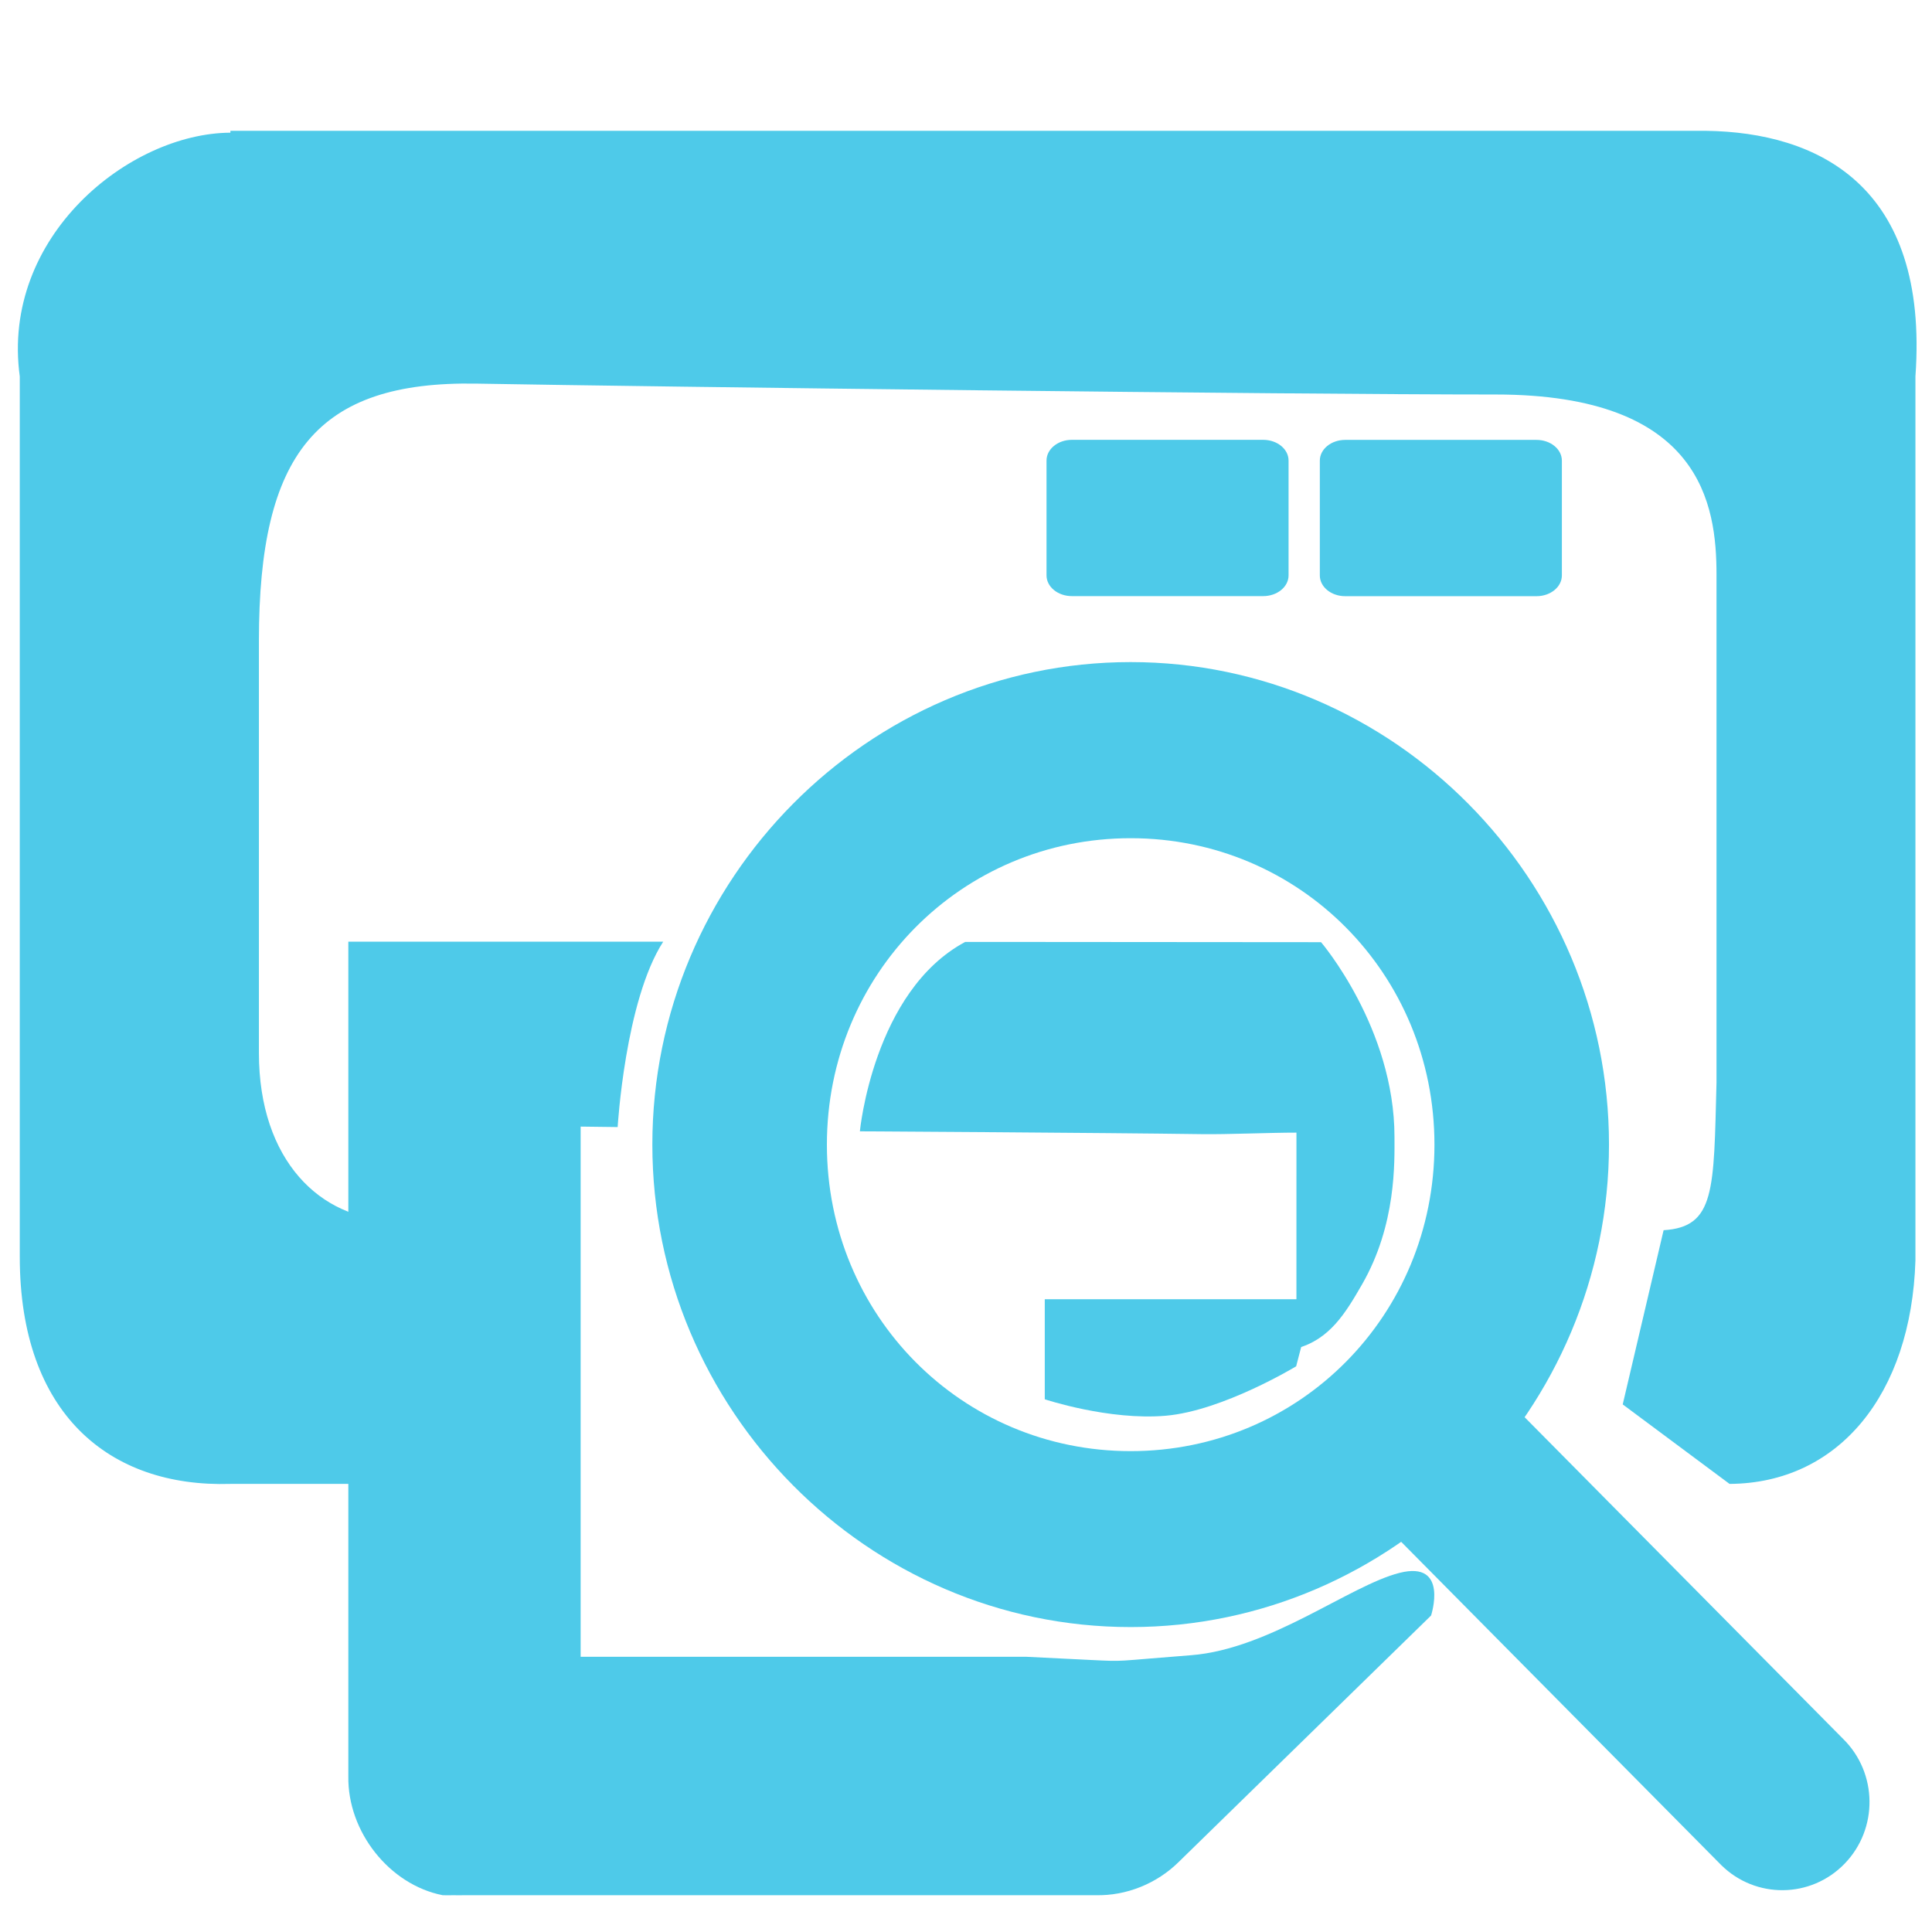
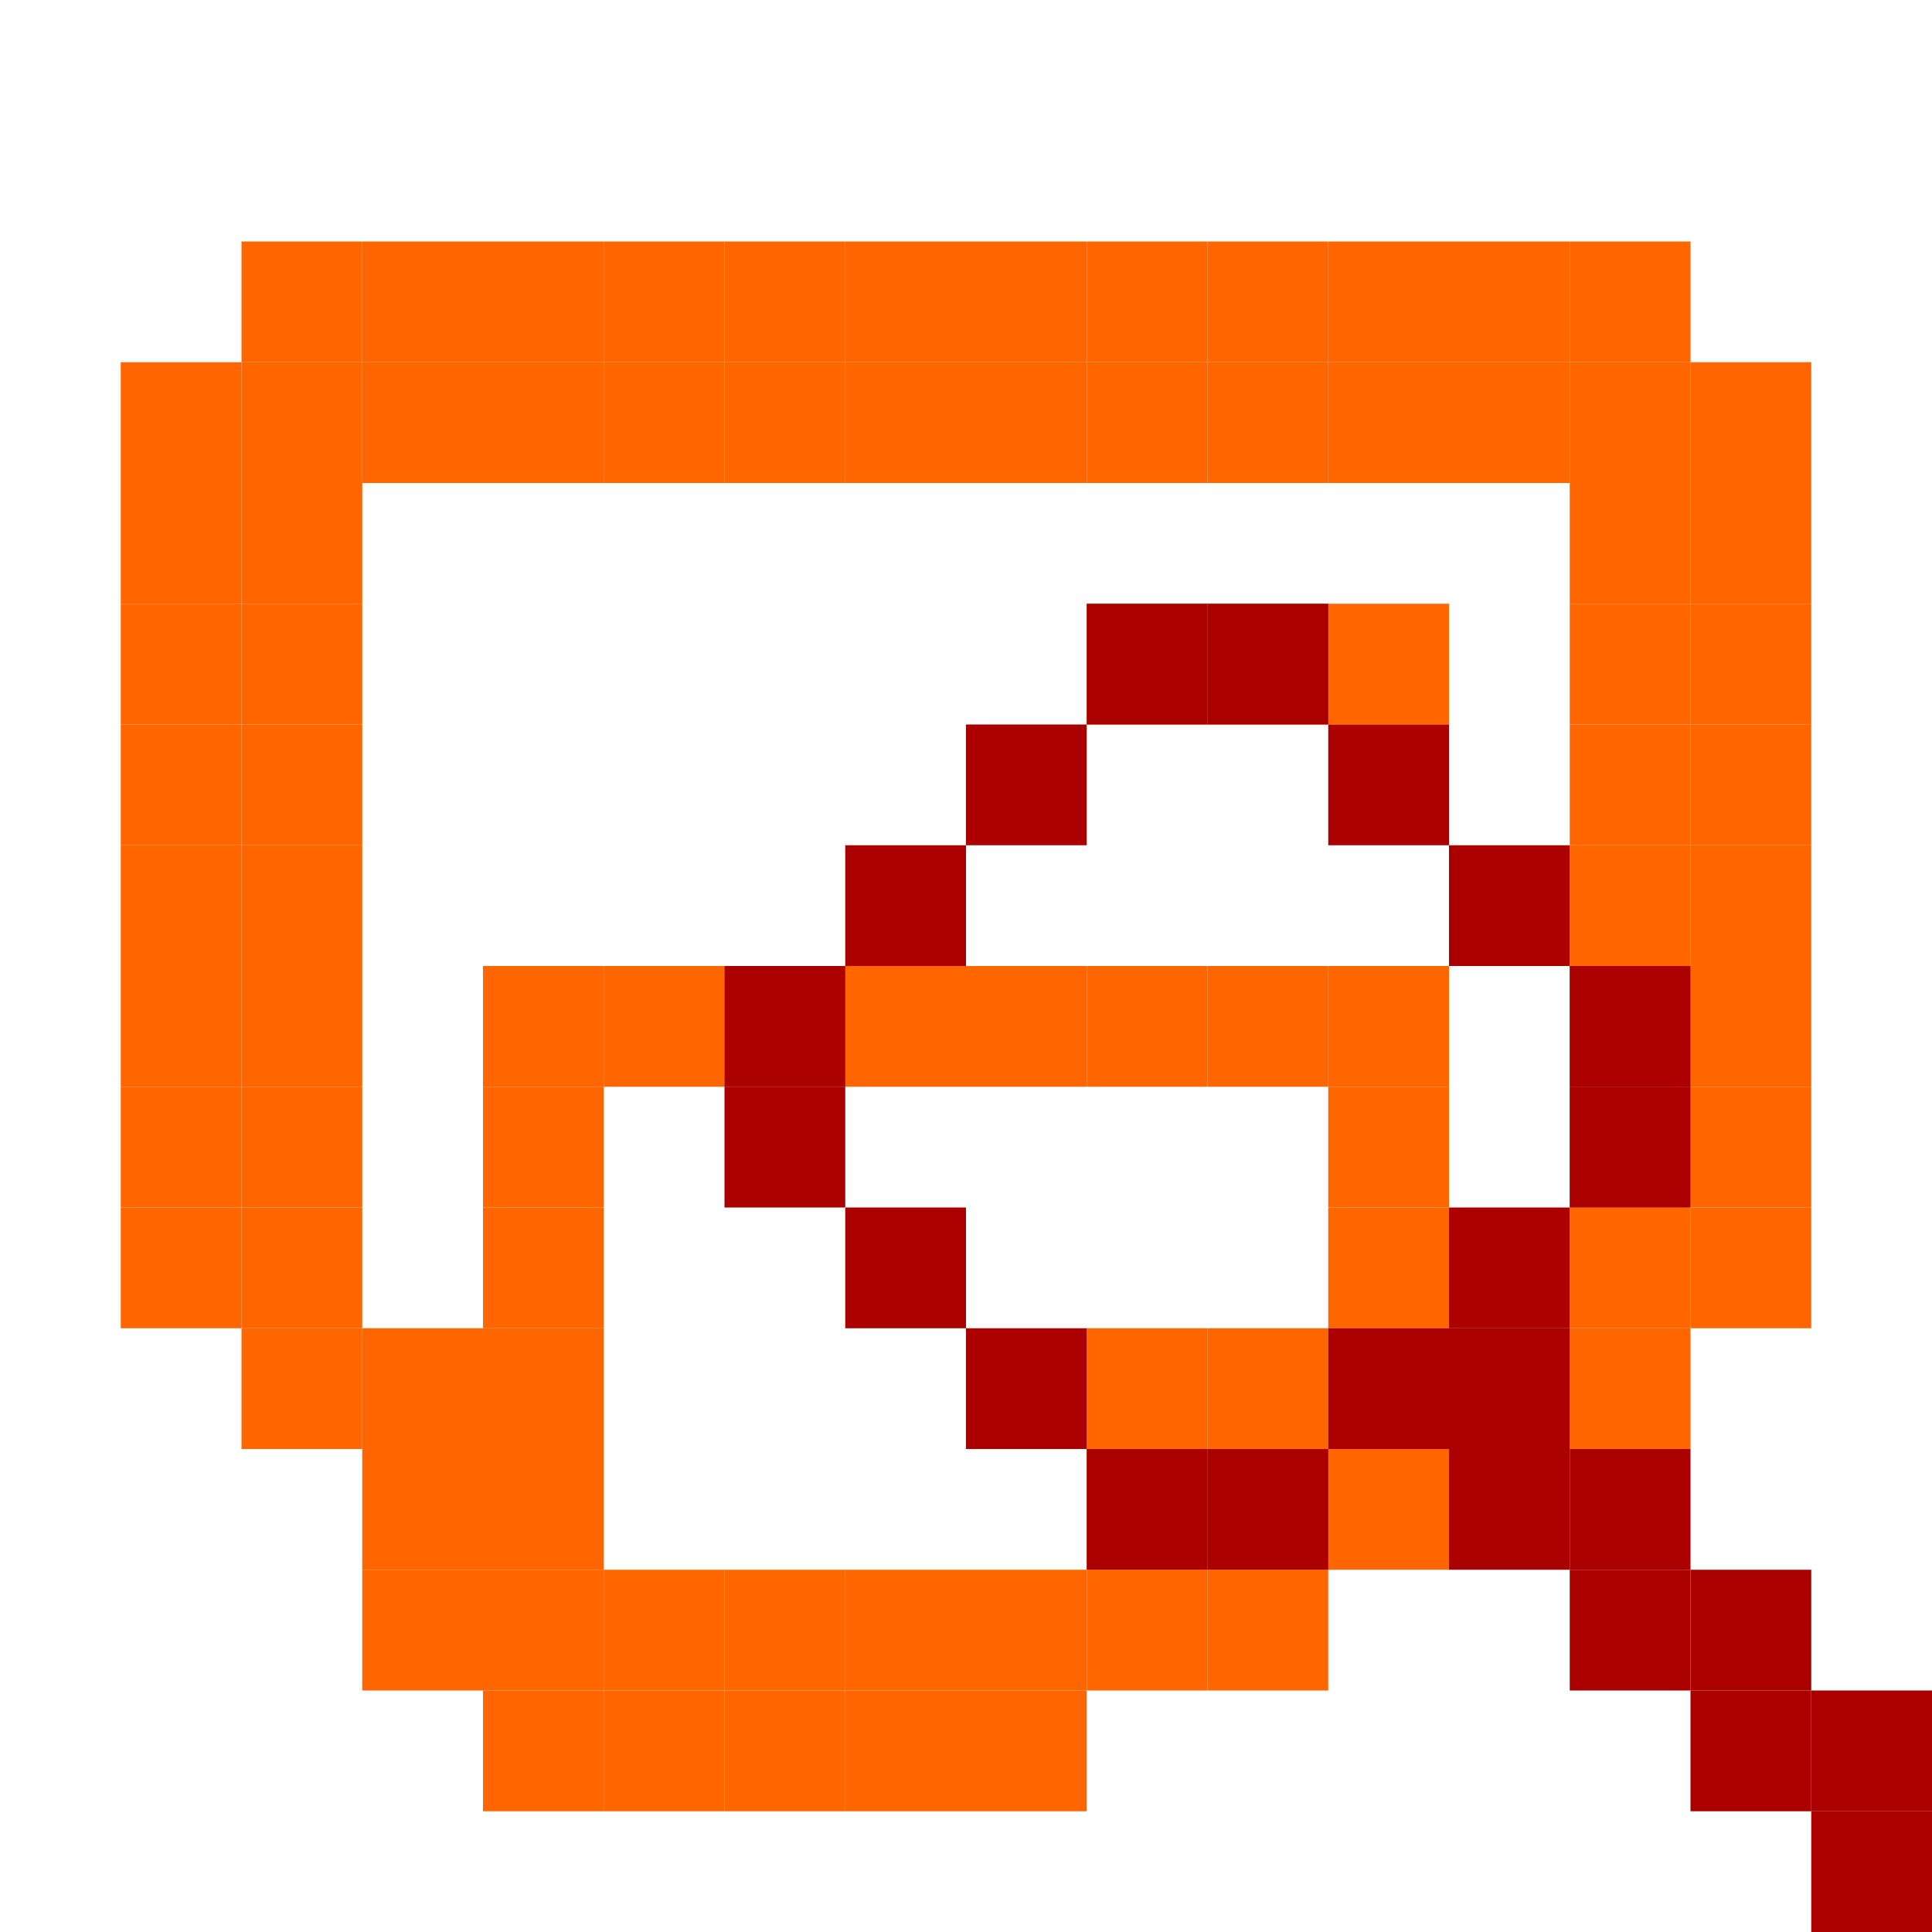
- <svg xmlns="http://www.w3.org/2000/svg" width="256" height="256" id="svg5121" version="1.1">
-   <defs id="defs5123" />
+ <svg xmlns="http://www.w3.org/2000/svg" width="256" height="256" viewBox="0 0 256 256" id="svg2" version="1.1">
+   <defs id="defs4" />
  <g id="layer1" transform="translate(0,-796.3622)">
-     <rect style="fill:#4ecae9;fill-opacity:1;stroke:none" width="32.072" height="20.709" ry="2.746" rx="3.36" id="rect4899" y="854.651" x="174.884" />
-     <path style="font-size:medium;font-style:normal;font-variant:normal;font-weight:normal;font-stretch:normal;text-indent:0;text-align:start;text-decoration:none;line-height:normal;letter-spacing:normal;word-spacing:normal;text-transform:none;direction:ltr;block-progression:tb;writing-mode:lr-tb;text-anchor:start;color:#000000;fill:#4ecae9;fill-opacity:1;stroke:none;stroke-width:2;marker:none;visibility:visible;display:inline;overflow:visible;enable-background:accumulate;font-family:Bitstream Vera Sans;-inkscape-font-specification:Bitstream Vera Sans" id="path41043-9" d="M 30.529,992.987 C 14.465,993.478 2.621,983.677 2.621,962.907 l 0,-116.66 C 0.085,827.712 17.127,814.005 30.529,813.944 l 0,-0.247 1.839,0 193.741,0 c 14.595,0.217 29.524,7.108 27.695,32.55 0,0 0,104.251 0,117.153 -0.558,17.722 -10.188,29.506 -24.629,29.587 l -14.156,-10.533 5.417,-23.084 c 6.851,-0.42 6.64,-5.301 7.01,-19.561 0,-13.563 0,-58.056 0,-67.291 0,-9.235 -1.95,-23.883 -29.275,-23.883 -27.997,0 -110.866,-1.016 -135.007,-1.441 -21.224,-0.374 -28.856,9.326 -28.856,34.051 0,24.725 0,40.38 0,54.651 0,14.272 8.228,22.1 17.83,22.14 10.42,0.043 17.83,0.431 17.83,0.431 l 0,34.52 z" />
-     <rect style="fill:#4ecae9;fill-opacity:1;stroke:none" width="32.072" height="20.709" ry="2.746" rx="3.36" id="rect4899-2" y="854.642" x="138.669" />
-     <path style="font-size:medium;font-style:normal;font-variant:normal;font-weight:normal;font-stretch:normal;text-indent:0;text-align:start;text-decoration:none;line-height:normal;letter-spacing:normal;word-spacing:normal;text-transform:none;direction:ltr;block-progression:tb;writing-mode:lr-tb;text-anchor:start;baseline-shift:baseline;color:#000000;fill:#4ecae9;fill-opacity:1;stroke:none;stroke-width:2;marker:none;visibility:visible;display:inline;overflow:visible;enable-background:accumulate;font-family:Sans;-inkscape-font-specification:Sans" d="m 46.156,124.781 0,110.562 c -0.126,7.369 5.45,14.399 12.5,15.781 0.48,0.016 0.958,0.016 1.438,0 0.48,0.016 0.958,0.016 1.438,0 l 83.656,0 c 4.061,0.097 8.112,-1.536 11.031,-4.438 l 33.405,-32.62 c 0,0 2.397,-7.317 -4.179,-5.653 -6.576,1.663 -17.196,10.104 -27.616,10.91 -10.421,0.806 -8.596,0.858 -13.269,0.633 -4.673,-0.225 -8.622,-0.426 -8.622,-0.426 l -59,0 0,-70.25 4.905,0.062 c 0,0 0.982,-16.738 6.034,-24.562 -3.227,0 -10.939,0 -10.939,0 z m 81.734,0.031 c -12.182,6.53 -13.952,25.094 -13.952,25.094 0,0 32.097,0.188 45.357,0.375 3.315,0.047 8.844,-0.202 12.492,-0.202 0,3.431 -0.004,23.596 -0.004,28.598 4.398,-1.179 6.5,-4.672 8.691,-8.477 4.573,-7.943 4.302,-16.276 4.302,-19.544 0,-14.443 -9.731,-25.812 -9.731,-25.812 0,0 -30.157,-0.031 -39.782,-0.031 z m 10.548,47.344 0,13.256 c 0,0 8.508,2.835 16.053,2.178 7.544,-0.657 17.257,-6.549 17.257,-6.549 l 2.312,-8.885 z" transform="translate(0,796.3622)" id="path1234-3" />
-     <g transform="matrix(11.50058,0,0,11.6156,-1535.055,-6631.087)" id="layer9-5" style="fill:#694f69;fill-opacity:1;display:inline" />
-     <g style="fill:#694f69;fill-opacity:1" transform="matrix(11.50058,0,0,11.6156,-1535.055,-6631.087)" id="layer10-8" />
-     <g style="fill:#694f69;fill-opacity:1" transform="matrix(11.50058,0,0,11.6156,-1535.055,-6631.087)" id="layer11-9" />
-     <g style="fill:#4ecae9;fill-opacity:1;stroke:none" transform="matrix(11.50058,0,0,11.6156,-1535.107,-6631.154)" id="layer12-0">
+     <rect style="fill:#ff6600;fill-opacity:1;stroke:none" id="rect3206-56-0" width="16" height="16" x="32" y="828.362" />
+     <rect style="fill:#ff6600;fill-opacity:1;stroke:none" id="rect3206-56-6" width="16" height="16" x="48" y="828.362" />
+     <rect style="fill:#ff6600;fill-opacity:1;stroke:none" id="rect3206-56-2" width="16" height="16" x="64" y="828.362" />
+     <rect style="fill:#ff6600;fill-opacity:1;stroke:none" id="rect3206-56-5" width="16" height="16" x="80" y="828.362" />
+     <rect style="fill:#ff6600;fill-opacity:1;stroke:none" id="rect3206-56-3" width="16" height="16" x="96" y="828.362" />
+     <rect style="fill:#ff6600;fill-opacity:1;stroke:none" id="rect3206-56-66" width="16" height="16" x="112" y="828.362" />
+     <rect style="fill:#ff6600;fill-opacity:1;stroke:none" id="rect3206-56-1" width="16" height="16" x="128" y="828.362" />
+     <rect style="fill:#ff6600;fill-opacity:1;stroke:none" id="rect3206-56-56" width="16" height="16" x="144" y="828.362" />
+     <rect style="fill:#ff6600;fill-opacity:1;stroke:none" id="rect3206-56-57" width="16" height="16" x="160" y="828.362" />
+     <rect style="fill:#ff6600;fill-opacity:1;stroke:none" id="rect3206-56-24" width="16" height="16" x="176" y="828.362" />
+     <rect style="fill:#ff6600;fill-opacity:1;stroke:none" id="rect3206-56-9" width="16" height="16" x="192" y="828.362" />
+     <rect style="fill:#ff6600;fill-opacity:1;stroke:none" id="rect3206-56-23" width="16" height="16" x="208" y="828.362" />
+     <rect style="fill:#ff6600;fill-opacity:1;stroke:none" id="rect3206-56-20" width="16" height="16" x="224" y="844.362" />
+     <rect style="fill:#ff6600;fill-opacity:1;stroke:none" id="rect3206-56-50" width="16" height="16" x="224" y="860.362" />
+     <rect style="fill:#ff6600;fill-opacity:1;stroke:none" id="rect3206-56-4" width="16" height="16" x="224" y="876.362" />
+     <rect style="fill:#ff6600;fill-opacity:1;stroke:none" id="rect3206-56-29" width="16" height="16" x="224" y="892.362" />
+     <rect style="fill:#ff6600;fill-opacity:1;stroke:none" id="rect3206-56-30" width="16" height="16" x="224" y="908.362" />
+     <rect style="fill:#ff6600;fill-opacity:1;stroke:none" id="rect3206-56-99" width="16" height="16" x="224" y="924.362" />
+     <rect style="fill:#ff6600;fill-opacity:1;stroke:none" id="rect3206-56-33" width="16" height="16" x="224" y="940.362" />
+     <rect style="fill:#ff6600;fill-opacity:1;stroke:none" id="rect3206-56-7" width="16" height="16" x="224" y="956.362" />
+     <rect style="fill:#ff6600;fill-opacity:1;stroke:none" id="rect3206-56-41" width="16" height="16" x="208" y="972.362" />
+     <rect style="fill:#ff6600;fill-opacity:1;stroke:none" id="rect3206-56-91" width="16" height="16" x="208" y="956.362" />
+     <rect style="fill:#ff6600;fill-opacity:1;stroke:none" id="rect3206-56-45" width="16" height="16" x="208" y="940.362" />
+     <rect style="fill:#ff6600;fill-opacity:1;stroke:none" id="rect3206-56-8" width="16" height="16" x="208" y="924.362" />
+     <rect style="fill:#ff6600;fill-opacity:1;stroke:none" id="rect3206-56-73" width="16" height="16" x="208" y="892.362" />
+     <rect style="fill:#ff6600;fill-opacity:1;stroke:none" id="rect3206-56-63" width="16" height="16" x="208" y="908.362" />
+     <rect style="fill:#ff6600;fill-opacity:1;stroke:none" id="rect3206-56-00" width="16" height="16" x="208" y="876.362" />
+     <rect style="fill:#ff6600;fill-opacity:1;stroke:none" id="rect3206-56-914" width="16" height="16" x="208" y="860.362" />
+     <rect style="fill:#ff6600;fill-opacity:1;stroke:none" id="rect3206-56-235" width="16" height="16" x="208" y="844.362" />
+     <rect style="fill:#ff6600;fill-opacity:1;stroke:none" id="rect3206-56-93" width="16" height="16" x="192" y="844.362" />
+     <rect style="fill:#ff6600;fill-opacity:1;stroke:none" id="rect3206-56-934" width="16" height="16" x="176" y="844.362" />
+     <rect style="fill:#ff6600;fill-opacity:1;stroke:none" id="rect3206-56-43" width="16" height="16" x="160" y="844.362" />
+     <rect style="fill:#ff6600;fill-opacity:1;stroke:none" id="rect3206-56-337" width="16" height="16" x="144" y="844.362" />
+     <rect style="fill:#ff6600;fill-opacity:1;stroke:none" id="rect3206-56-62" width="16" height="16" x="128" y="844.362" />
+     <rect style="fill:#ff6600;fill-opacity:1;stroke:none" id="rect3206-56-302" width="16" height="16" x="112" y="844.362" />
+     <rect style="fill:#ff6600;fill-opacity:1;stroke:none" id="rect3206-56-669" width="16" height="16" x="96" y="844.362" />
+     <rect style="fill:#ff6600;fill-opacity:1;stroke:none" id="rect3206-56-64" width="16" height="16" x="80" y="844.362" />
+     <rect style="fill:#ff6600;fill-opacity:1;stroke:none" id="rect3206-56-42" width="16" height="16" x="64" y="844.362" />
+     <rect style="fill:#ff6600;fill-opacity:1;stroke:none" id="rect3206-56-96" width="16" height="16" x="48" y="844.362" />
+     <rect style="fill:#ff6600;fill-opacity:1;stroke:none" id="rect3206-56-28" width="16" height="16" x="32" y="844.362" />
+     <rect style="fill:#ff6600;fill-opacity:1;stroke:none" id="rect3206-56-77" width="16" height="16" x="16" y="844.362" />
+     <rect style="fill:#ff6600;fill-opacity:1;stroke:none" id="rect3206-56-22" width="16" height="16" x="16" y="860.362" />
+     <rect style="fill:#ff6600;fill-opacity:1;stroke:none" id="rect3206-56-417" width="16" height="16" x="32" y="860.362" />
+     <rect style="fill:#ff6600;fill-opacity:1;stroke:none" id="rect3206-56-55" width="16" height="16" x="32" y="876.362" />
+     <rect style="fill:#ff6600;fill-opacity:1;stroke:none" id="rect3206-56-19" width="16" height="16" x="16" y="876.362" />
+     <rect style="fill:#ff6600;fill-opacity:1;stroke:none" id="rect3206-56-04" width="16" height="16" x="16" y="892.362" />
+     <rect style="fill:#ff6600;fill-opacity:1;stroke:none" id="rect3206-56-49" width="16" height="16" x="32" y="892.362" />
+     <rect style="fill:#ff6600;fill-opacity:1;stroke:none" id="rect3206-56-37" width="16" height="16" x="32" y="908.362" />
+     <rect style="fill:#ff6600;fill-opacity:1;stroke:none" id="rect3206-56-231" width="16" height="16" x="16" y="908.362" />
+     <rect style="fill:#ff6600;fill-opacity:1;stroke:none" id="rect3206-56-192" width="16" height="16" x="16" y="924.362" />
+     <rect style="fill:#ff6600;fill-opacity:1;stroke:none" id="rect3206-56-75" width="16" height="16" x="32" y="924.362" />
+     <rect style="fill:#ff6600;fill-opacity:1;stroke:none" id="rect3206-56-92" width="16" height="16" x="32" y="940.362" />
+     <rect style="fill:#ff6600;fill-opacity:1;stroke:none" id="rect3206-56-454" width="16" height="16" x="16" y="940.362" />
+     <rect style="fill:#ff6600;fill-opacity:1;stroke:none" id="rect3206-56-433" width="16" height="16" x="16" y="956.362" />
+     <rect style="fill:#ff6600;fill-opacity:1;stroke:none" id="rect3206-56-87" width="16" height="16" x="32" y="956.362" />
+     <rect style="fill:#ff6600;fill-opacity:1;stroke:none" id="rect3206-56-925" width="16" height="16" x="32" y="972.362" />
+     <rect style="fill:#ff6600;fill-opacity:1;stroke:none" id="rect3206-56-69" width="16" height="16" x="48" y="972.362" />
+     <rect style="fill:#ff6600;fill-opacity:1;stroke:none" id="rect3206-56-67" width="16" height="16" x="64" y="972.362" />
+     <rect style="fill:#ff6600;fill-opacity:1;stroke:none" id="rect3206-56-912" width="16" height="16" x="64" y="988.362" />
+     <rect style="fill:#ff6600;fill-opacity:1;stroke:none" id="rect3206-56-961" width="16" height="16" x="48" y="988.362" />
+     <rect style="fill:#ff6600;fill-opacity:1;stroke:none" id="rect3206-56-39" width="16" height="16" x="48" y="1004.362" />
+     <rect style="fill:#ff6600;fill-opacity:1;stroke:none" id="rect3206-56-46" width="16" height="16" x="64" y="1004.362" />
+     <rect style="fill:#ff6600;fill-opacity:1;stroke:none" id="rect3206-56-86" width="16" height="16" x="64" y="1020.362" />
+     <rect style="fill:#ff6600;fill-opacity:1;stroke:none" id="rect3206-56-44" width="16" height="16" x="80" y="1020.362" />
+     <rect style="fill:#ff6600;fill-opacity:1;stroke:none" id="rect3206-56-560" width="16" height="16" x="96" y="1020.362" />
+     <rect style="fill:#ff6600;fill-opacity:1;stroke:none" id="rect3206-56-32" width="16" height="16" x="112" y="1020.362" />
+     <rect style="fill:#ff6600;fill-opacity:1;stroke:none" id="rect3206-56-78" width="16" height="16" x="128" y="1020.362" />
+     <rect style="fill:#ff6600;fill-opacity:1;stroke:none" id="rect3206-56-85" width="16" height="16" x="80" y="1004.362" />
+     <rect style="fill:#ff6600;fill-opacity:1;stroke:none" id="rect3206-56-59" width="16" height="16" x="96" y="1004.362" />
+     <rect style="fill:#ff6600;fill-opacity:1;stroke:none" id="rect3206-56-90" width="16" height="16" x="112" y="1004.362" />
+     <rect style="fill:#ff6600;fill-opacity:1;stroke:none" id="rect3206-56-68" width="16" height="16" x="128" y="1004.362" />
+     <rect style="fill:#ff6600;fill-opacity:1;stroke:none" id="rect3206-56-938" width="16" height="16" x="144" y="1004.362" />
+     <rect style="fill:#ff6600;fill-opacity:1;stroke:none" id="rect3206-56-25" width="16" height="16" x="160" y="1004.362" />
+     <rect style="fill:#ff6600;fill-opacity:1;stroke:none" id="rect3206-56-98" width="16" height="16" x="144" y="988.362" />
+     <rect style="fill:#ff6600;fill-opacity:1;stroke:none" id="rect3206-56-84" width="16" height="16" x="160" y="988.362" />
+     <rect style="fill:#ff6600;fill-opacity:1;stroke:none" id="rect3206-56-72" width="16" height="16" x="144" y="972.362" />
+     <rect style="fill:#ff6600;fill-opacity:1;stroke:none" id="rect3206-56-17" width="16" height="16" x="160" y="972.362" />
+     <rect style="fill:#ff6600;fill-opacity:1;stroke:none" id="rect3206-56-97" width="16" height="16" x="176" y="988.362" />
+     <rect style="fill:#ff6600;fill-opacity:1;stroke:none" id="rect3206-56-36" width="16" height="16" x="192" y="972.362" />
+     <rect style="fill:#ff6600;fill-opacity:1;stroke:none" id="rect3206-56-561" width="16" height="16" x="176" y="972.362" />
+     <rect style="fill:#ff6600;fill-opacity:1;stroke:none" id="rect3206-56-905" width="16" height="16" x="176" y="956.362" />
+     <rect style="fill:#ff6600;fill-opacity:1;stroke:none" id="rect3206-56-58" width="16" height="16" x="176" y="940.362" />
+     <rect style="fill:#ff6600;fill-opacity:1;stroke:none" id="rect3206-56-869" width="16" height="16" x="176" y="924.362" />
+     <rect style="fill:#ff6600;fill-opacity:1;stroke:none" id="rect3206-56-846" width="16" height="16" x="160" y="924.362" />
+     <rect style="fill:#ff6600;fill-opacity:1;stroke:none" id="rect3206-56-579" width="16" height="16" x="144" y="924.362" />
+     <rect style="fill:#ff6600;fill-opacity:1;stroke:none" id="rect3206-56-586" width="16" height="16" x="128" y="924.362" />
+     <rect style="fill:#ff6600;fill-opacity:1;stroke:none" id="rect3206-56-863" width="16" height="16" x="112" y="924.362" />
+     <rect style="fill:#ff6600;fill-opacity:1;stroke:none" id="rect3206-56-48" width="16" height="16" x="96" y="924.362" />
+     <rect style="fill:#ff6600;fill-opacity:1;stroke:none" id="rect3206-56-297" width="16" height="16" x="80" y="924.362" />
+     <rect style="fill:#ff6600;fill-opacity:1;stroke:none" id="rect3206-56-204" width="16" height="16" x="64" y="924.362" />
+     <rect style="fill:#ff6600;fill-opacity:1;stroke:none" id="rect3206-56-3028" width="16" height="16" x="64" y="940.362" />
+     <rect style="fill:#ff6600;fill-opacity:1;stroke:none" id="rect3206-56-006" width="16" height="16" x="64" y="956.362" />
+     <rect style="fill:#ff6600;fill-opacity:1;stroke:none" id="rect3206-56-994" width="16" height="16" x="144" y="876.362" />
+     <rect style="fill:#ff6600;fill-opacity:1;stroke:none" id="rect3206-56-89" width="16" height="16" x="176" y="876.362" />
+     <rect style="fill:#ff6600;fill-opacity:1;stroke:none" id="rect3206-56-965" width="16" height="16" x="160" y="876.362" />
+     <rect style="fill:#4ecae9;fill-opacity:1;stroke:none" width="32.072" height="20.709" ry="2.746" rx="3.36" id="rect4899" y="878.929" x="439.156" />
+     <path style="font-size:medium;font-style:normal;font-variant:normal;font-weight:normal;font-stretch:normal;text-indent:0;text-align:start;text-decoration:none;line-height:normal;letter-spacing:normal;word-spacing:normal;text-transform:none;direction:ltr;block-progression:tb;writing-mode:lr-tb;text-anchor:start;color:#000000;fill:#4ecae9;fill-opacity:1;stroke:none;stroke-width:2;marker:none;visibility:visible;display:inline;overflow:visible;enable-background:accumulate;font-family:Bitstream Vera Sans;-inkscape-font-specification:Bitstream Vera Sans" id="path41043-9" d="m 294.801,1017.265 c -16.064,0.491 -27.908,-9.31 -27.908,-30.081 l 0,-116.66 c -2.537,-18.535 14.505,-32.241 27.908,-32.303 l 0,-0.247 1.839,0 193.741,0 c 14.595,0.217 29.524,7.108 27.695,32.55 0,0 0,104.251 0,117.153 -0.558,17.722 -10.188,29.506 -24.629,29.587 l -14.156,-10.533 5.417,-23.084 c 6.851,-0.42 6.64,-5.301 7.01,-19.561 0,-13.563 0,-58.056 0,-67.291 0,-9.235 -1.95,-23.883 -29.275,-23.883 -27.997,0 -110.866,-1.016 -135.007,-1.441 -21.224,-0.374 -28.856,9.326 -28.856,34.051 0,24.725 0,40.38 0,54.651 0,14.272 8.228,22.1 17.83,22.14 10.42,0.043 17.83,0.431 17.83,0.431 l 0,34.52 z" />
+     <rect style="fill:#4ecae9;fill-opacity:1;stroke:none" width="32.072" height="20.709" ry="2.746" rx="3.36" id="rect4899-2" y="878.921" x="402.941" />
+     <path style="font-size:medium;font-style:normal;font-variant:normal;font-weight:normal;font-stretch:normal;text-indent:0;text-align:start;text-decoration:none;line-height:normal;letter-spacing:normal;word-spacing:normal;text-transform:none;direction:ltr;block-progression:tb;writing-mode:lr-tb;text-anchor:start;baseline-shift:baseline;color:#000000;fill:#4ecae9;fill-opacity:1;stroke:none;stroke-width:2;marker:none;visibility:visible;display:inline;overflow:visible;enable-background:accumulate;font-family:Sans;-inkscape-font-specification:Sans" d="m 310.428,945.422 0,110.563 c -0.126,7.369 5.45,14.399 12.5,15.781 0.48,0.016 0.958,0.016 1.438,0 0.48,0.016 0.958,0.016 1.438,0 l 83.656,0 c 4.061,0.097 8.112,-1.536 11.031,-4.438 l 33.405,-32.62 c 0,0 2.397,-7.317 -4.179,-5.653 -6.576,1.663 -17.196,10.104 -27.616,10.91 -10.421,0.806 -8.596,0.858 -13.269,0.633 -4.673,-0.225 -8.622,-0.426 -8.622,-0.426 l -59,0 0,-70.25 4.905,0.062 c 0,0 0.982,-16.738 6.034,-24.562 -3.227,0 -10.939,0 -10.939,0 z m 81.734,0.031 c -12.182,6.53 -13.952,25.094 -13.952,25.094 0,0 32.097,0.188 45.357,0.375 3.315,0.047 8.844,-0.202 12.492,-0.202 0,3.431 -0.004,23.596 -0.004,28.598 4.398,-1.179 6.5,-4.672 8.691,-8.477 4.573,-7.943 4.302,-16.276 4.302,-19.544 0,-14.443 -9.731,-25.812 -9.731,-25.812 0,0 -30.157,-0.031 -39.782,-0.031 z m 10.548,47.344 0,13.256 c 0,0 8.508,2.835 16.053,2.178 7.544,-0.657 17.257,-6.549 17.257,-6.549 l 2.312,-8.885 z" id="path1234-3" />
+     <g style="fill:#4ecae9;fill-opacity:1;stroke:none" transform="matrix(11.50058,0,0,11.6156,-2084.923,-6622.751)" id="layer12-0">
      <path d="m 146.508,646.996 c -3.029,0 -5.511,2.479 -5.511,5.504 0,3.025 2.482,5.504 5.511,5.504 3.029,0 5.511,-2.479 5.511,-5.504 0,-3.025 -2.482,-5.504 -5.511,-5.504 z m 0,2.009 c 1.947,0 3.5,1.55 3.5,3.496 0,1.945 -1.552,3.496 -3.5,3.496 -1.947,0 -3.5,-1.55 -3.5,-3.496 0,-1.945 1.552,-3.496 3.5,-3.496 z" id="path27918" style="font-size:medium;font-style:normal;font-variant:normal;font-weight:normal;font-stretch:normal;text-indent:0;text-align:start;text-decoration:none;line-height:normal;letter-spacing:normal;word-spacing:normal;text-transform:none;direction:ltr;block-progression:tb;writing-mode:lr-tb;text-anchor:start;baseline-shift:baseline;color:#000000;fill:#4ecae9;fill-opacity:1;stroke:none;stroke-width:1.555;marker:none;visibility:visible;display:inline;overflow:visible;enable-background:new;font-family:Sans;-inkscape-font-specification:Sans" />
      <path d="m 149.812,655 a 1,1 0 0 0 -0.5,1.719 l 4,4 a 1.005,1.005 0 1 0 1.406,-1.438 l -4,-4 A 1,1 0 0 0 149.812,655 z" id="path27941" style="font-size:medium;font-style:normal;font-variant:normal;font-weight:normal;font-stretch:normal;text-indent:0;text-align:start;text-decoration:none;line-height:normal;letter-spacing:normal;word-spacing:normal;text-transform:none;direction:ltr;block-progression:tb;writing-mode:lr-tb;text-anchor:start;baseline-shift:baseline;color:#000000;fill:#4ecae9;fill-opacity:1;stroke:none;stroke-width:2;marker:none;visibility:visible;display:inline;overflow:visible;enable-background:new;font-family:Sans;-inkscape-font-specification:Sans" />
    </g>
-     <g style="fill:#694f69;fill-opacity:1" transform="matrix(11.50058,0,0,11.6156,-1535.055,-6631.087)" id="layer13-0" />
-     <g style="fill:#694f69;fill-opacity:1" transform="matrix(11.50058,0,0,11.6156,-1535.055,-6631.087)" id="layer14-0" />
-     <g transform="matrix(11.50058,0,0,11.6156,-1535.055,-6631.087)" id="layer15-7" style="fill:#694f69;fill-opacity:1;display:inline" />
-     <g transform="matrix(11.50058,0,0,11.6156,-1535.055,-6631.087)" id="g4953" style="fill:#694f69;fill-opacity:1;display:inline" />
+     <rect style="fill:#aa0000;fill-opacity:1;stroke:none" id="rect3206-56-28-8" width="16" height="16" x="144" y="876.362" />
+     <rect style="fill:#aa0000;fill-opacity:1;stroke:none" id="rect3206-56-28-5" width="16" height="16" x="160" y="876.362" />
+     <rect style="fill:#aa0000;fill-opacity:1;stroke:none" id="rect3206-56-28-0" width="16" height="16" x="192" y="908.362" />
+     <rect style="fill:#aa0000;fill-opacity:1;stroke:none" id="rect3206-56-28-6" width="16" height="16" x="208" y="924.362" />
+     <rect style="fill:#aa0000;fill-opacity:1;stroke:none" id="rect3206-56-28-04" width="16" height="16" x="192" y="956.362" />
+     <rect style="fill:#aa0000;fill-opacity:1;stroke:none" id="rect3206-56-28-67" width="16" height="16" x="176" y="972.362" />
+     <rect style="fill:#aa0000;fill-opacity:1;stroke:none" id="rect3206-56-28-2" width="16" height="16" x="160" y="988.362" />
+     <rect style="fill:#aa0000;fill-opacity:1;stroke:none" id="rect3206-56-28-16" width="16" height="16" x="144" y="988.362" />
+     <rect style="fill:#aa0000;fill-opacity:1;stroke:none" id="rect3206-56-28-23" width="16" height="16" x="128" y="972.362" />
+     <rect style="fill:#aa0000;fill-opacity:1;stroke:none" id="rect3206-56-28-66" width="16" height="16" x="112" y="956.362" />
+     <rect style="fill:#aa0000;fill-opacity:1;stroke:none" id="rect3206-56-28-668" width="16" height="16" x="96" y="940.362" />
+     <rect style="fill:#aa0000;fill-opacity:1;stroke:none" id="rect3206-56-28-69" width="16" height="16" x="96" y="924.362" />
+     <rect style="fill:#aa0000;fill-opacity:1;stroke:none" id="rect3206-56-28-9" width="16" height="16" x="112" y="908.362" />
+     <rect style="fill:#aa0000;fill-opacity:1;stroke:none" id="rect3206-56-28-4" width="16" height="16" x="128" y="892.362" />
+     <rect style="fill:#aa0000;fill-opacity:1;stroke:none" id="rect3206-56-28-80" width="16" height="16" x="208" y="940.362" />
+     <rect style="fill:#aa0000;fill-opacity:1;stroke:none" id="rect3206-56-28-98" width="16" height="16" x="176" y="892.362" />
+     <rect style="fill:#aa0000;fill-opacity:1;stroke:none" id="rect3206-56-28-985" width="16" height="16" x="192" y="972.362" />
+     <rect style="fill:#aa0000;fill-opacity:1;stroke:none" id="rect3206-56-28-660" width="16" height="16" x="192" y="988.362" />
+     <rect style="fill:#aa0000;fill-opacity:1;stroke:none" id="rect3206-56-28-84" width="16" height="16" x="208" y="988.362" />
+     <rect style="fill:#aa0000;fill-opacity:1;stroke:none" id="rect3206-56-28-49" width="16" height="16" x="208" y="1004.362" />
+     <rect style="fill:#aa0000;fill-opacity:1;stroke:none" id="rect3206-56-28-808" width="16" height="16" x="224" y="1004.362" />
+     <rect style="fill:#aa0000;fill-opacity:1;stroke:none" id="rect3206-56-28-1" width="16" height="16" x="224" y="1020.362" />
+     <rect style="fill:#aa0000;fill-opacity:1;stroke:none" id="rect3206-56-28-3" width="16" height="16" x="240" y="1020.362" />
+     <rect style="fill:#aa0000;fill-opacity:1;stroke:none" id="rect3206-56-28-43" width="16" height="16" x="240" y="1036.362" />
  </g>
+   <g id="layer2" />
</svg>
